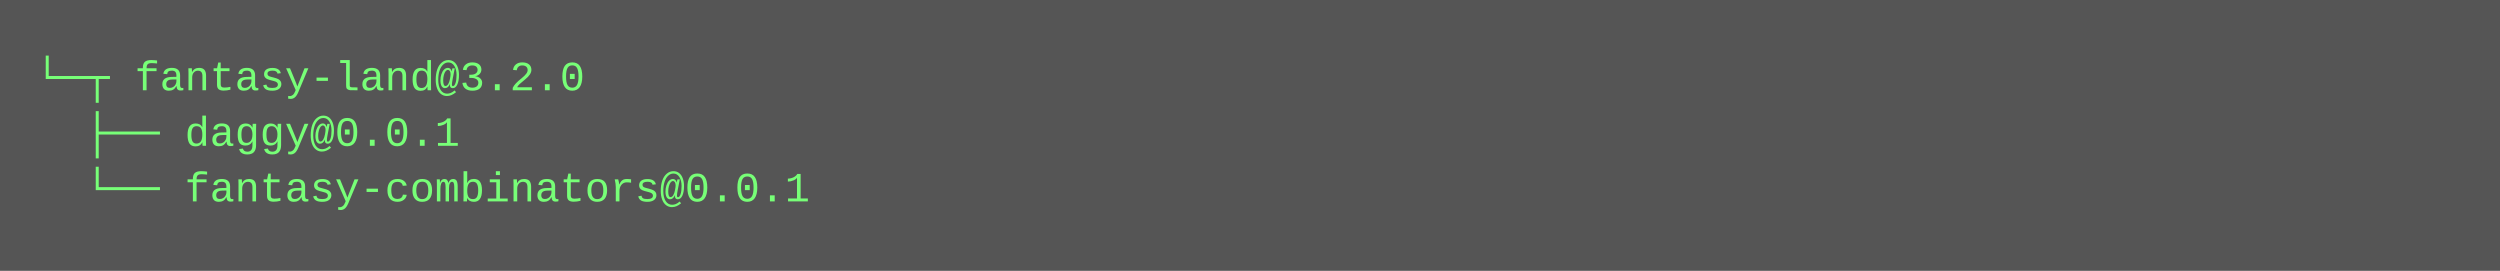
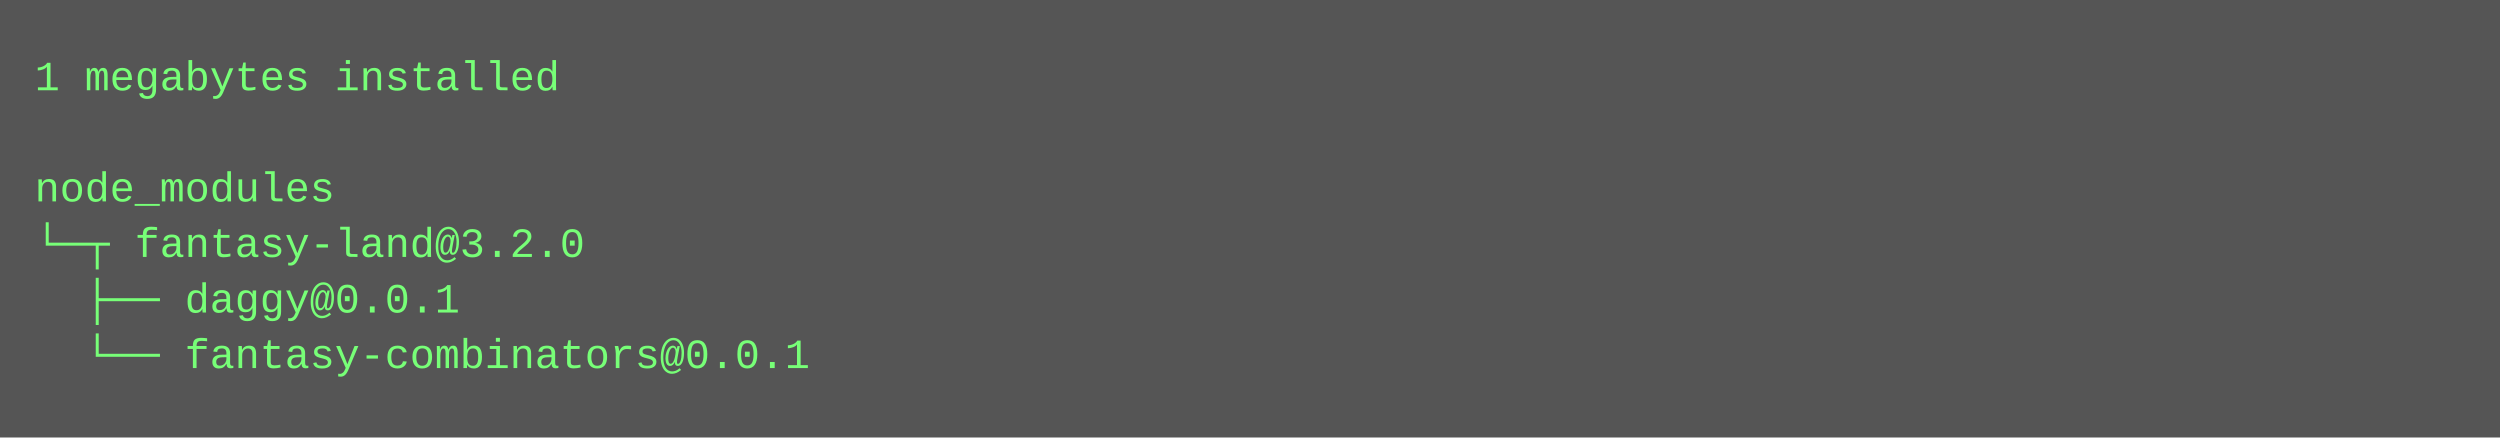
- <svg xmlns="http://www.w3.org/2000/svg" height="78" width="720">
-   <rect height="78" fill="#555" width="720" />
+ <svg xmlns="http://www.w3.org/2000/svg" height="126" width="720">
+   <rect height="126" fill="#555" width="720" />
  <text fill="#7f7" font-family="Courier New" font-size="12" xml:space="preserve">
-     <tspan x="10" y="26">└─┬ fantasy-land@3.2.0 </tspan>
-     <tspan x="10" y="42">  ├── daggy@0.0.1 </tspan>
-     <tspan x="10" y="58">  └── fantasy-combinators@0.0.1</tspan>
+     <tspan x="10" y="26">1 megabytes installed</tspan>
+     <tspan x="10" y="42" />
+     <tspan x="10" y="58">node_modules</tspan>
+     <tspan x="10" y="74">└─┬ fantasy-land@3.2.0 </tspan>
+     <tspan x="10" y="90">  ├── daggy@0.0.1 </tspan>
+     <tspan x="10" y="106">  └── fantasy-combinators@0.0.1</tspan>
  </text>
</svg>
